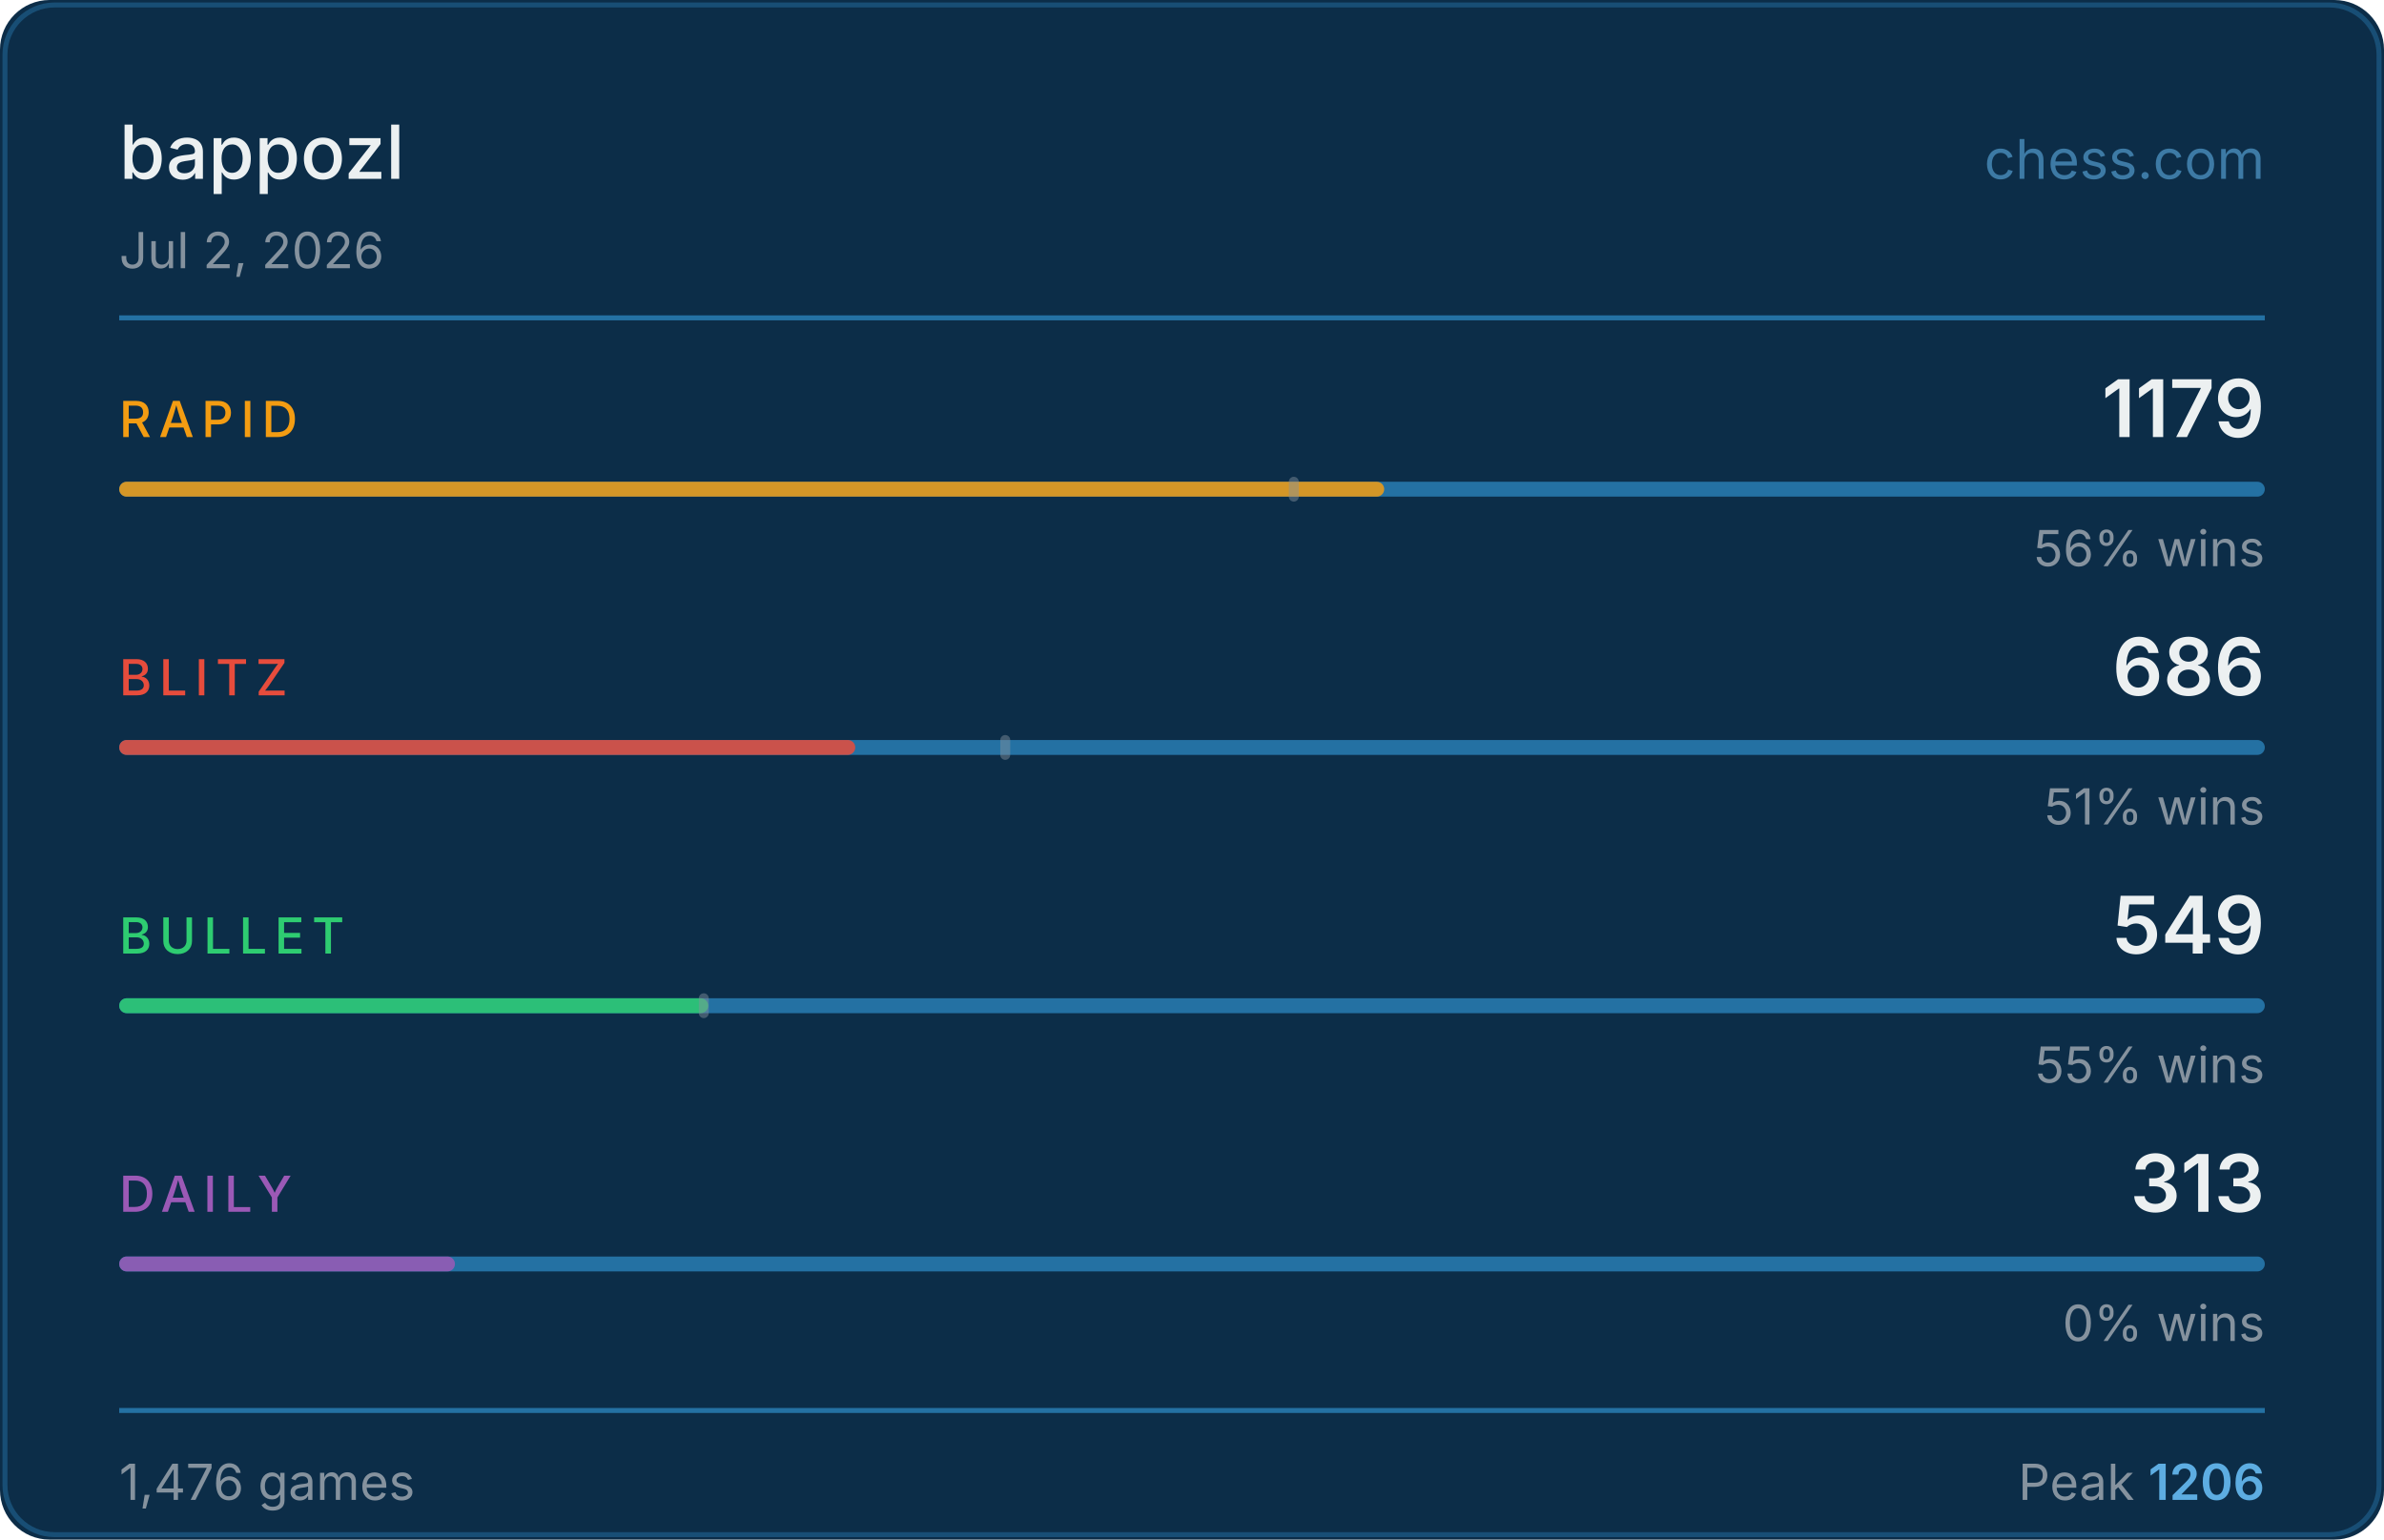
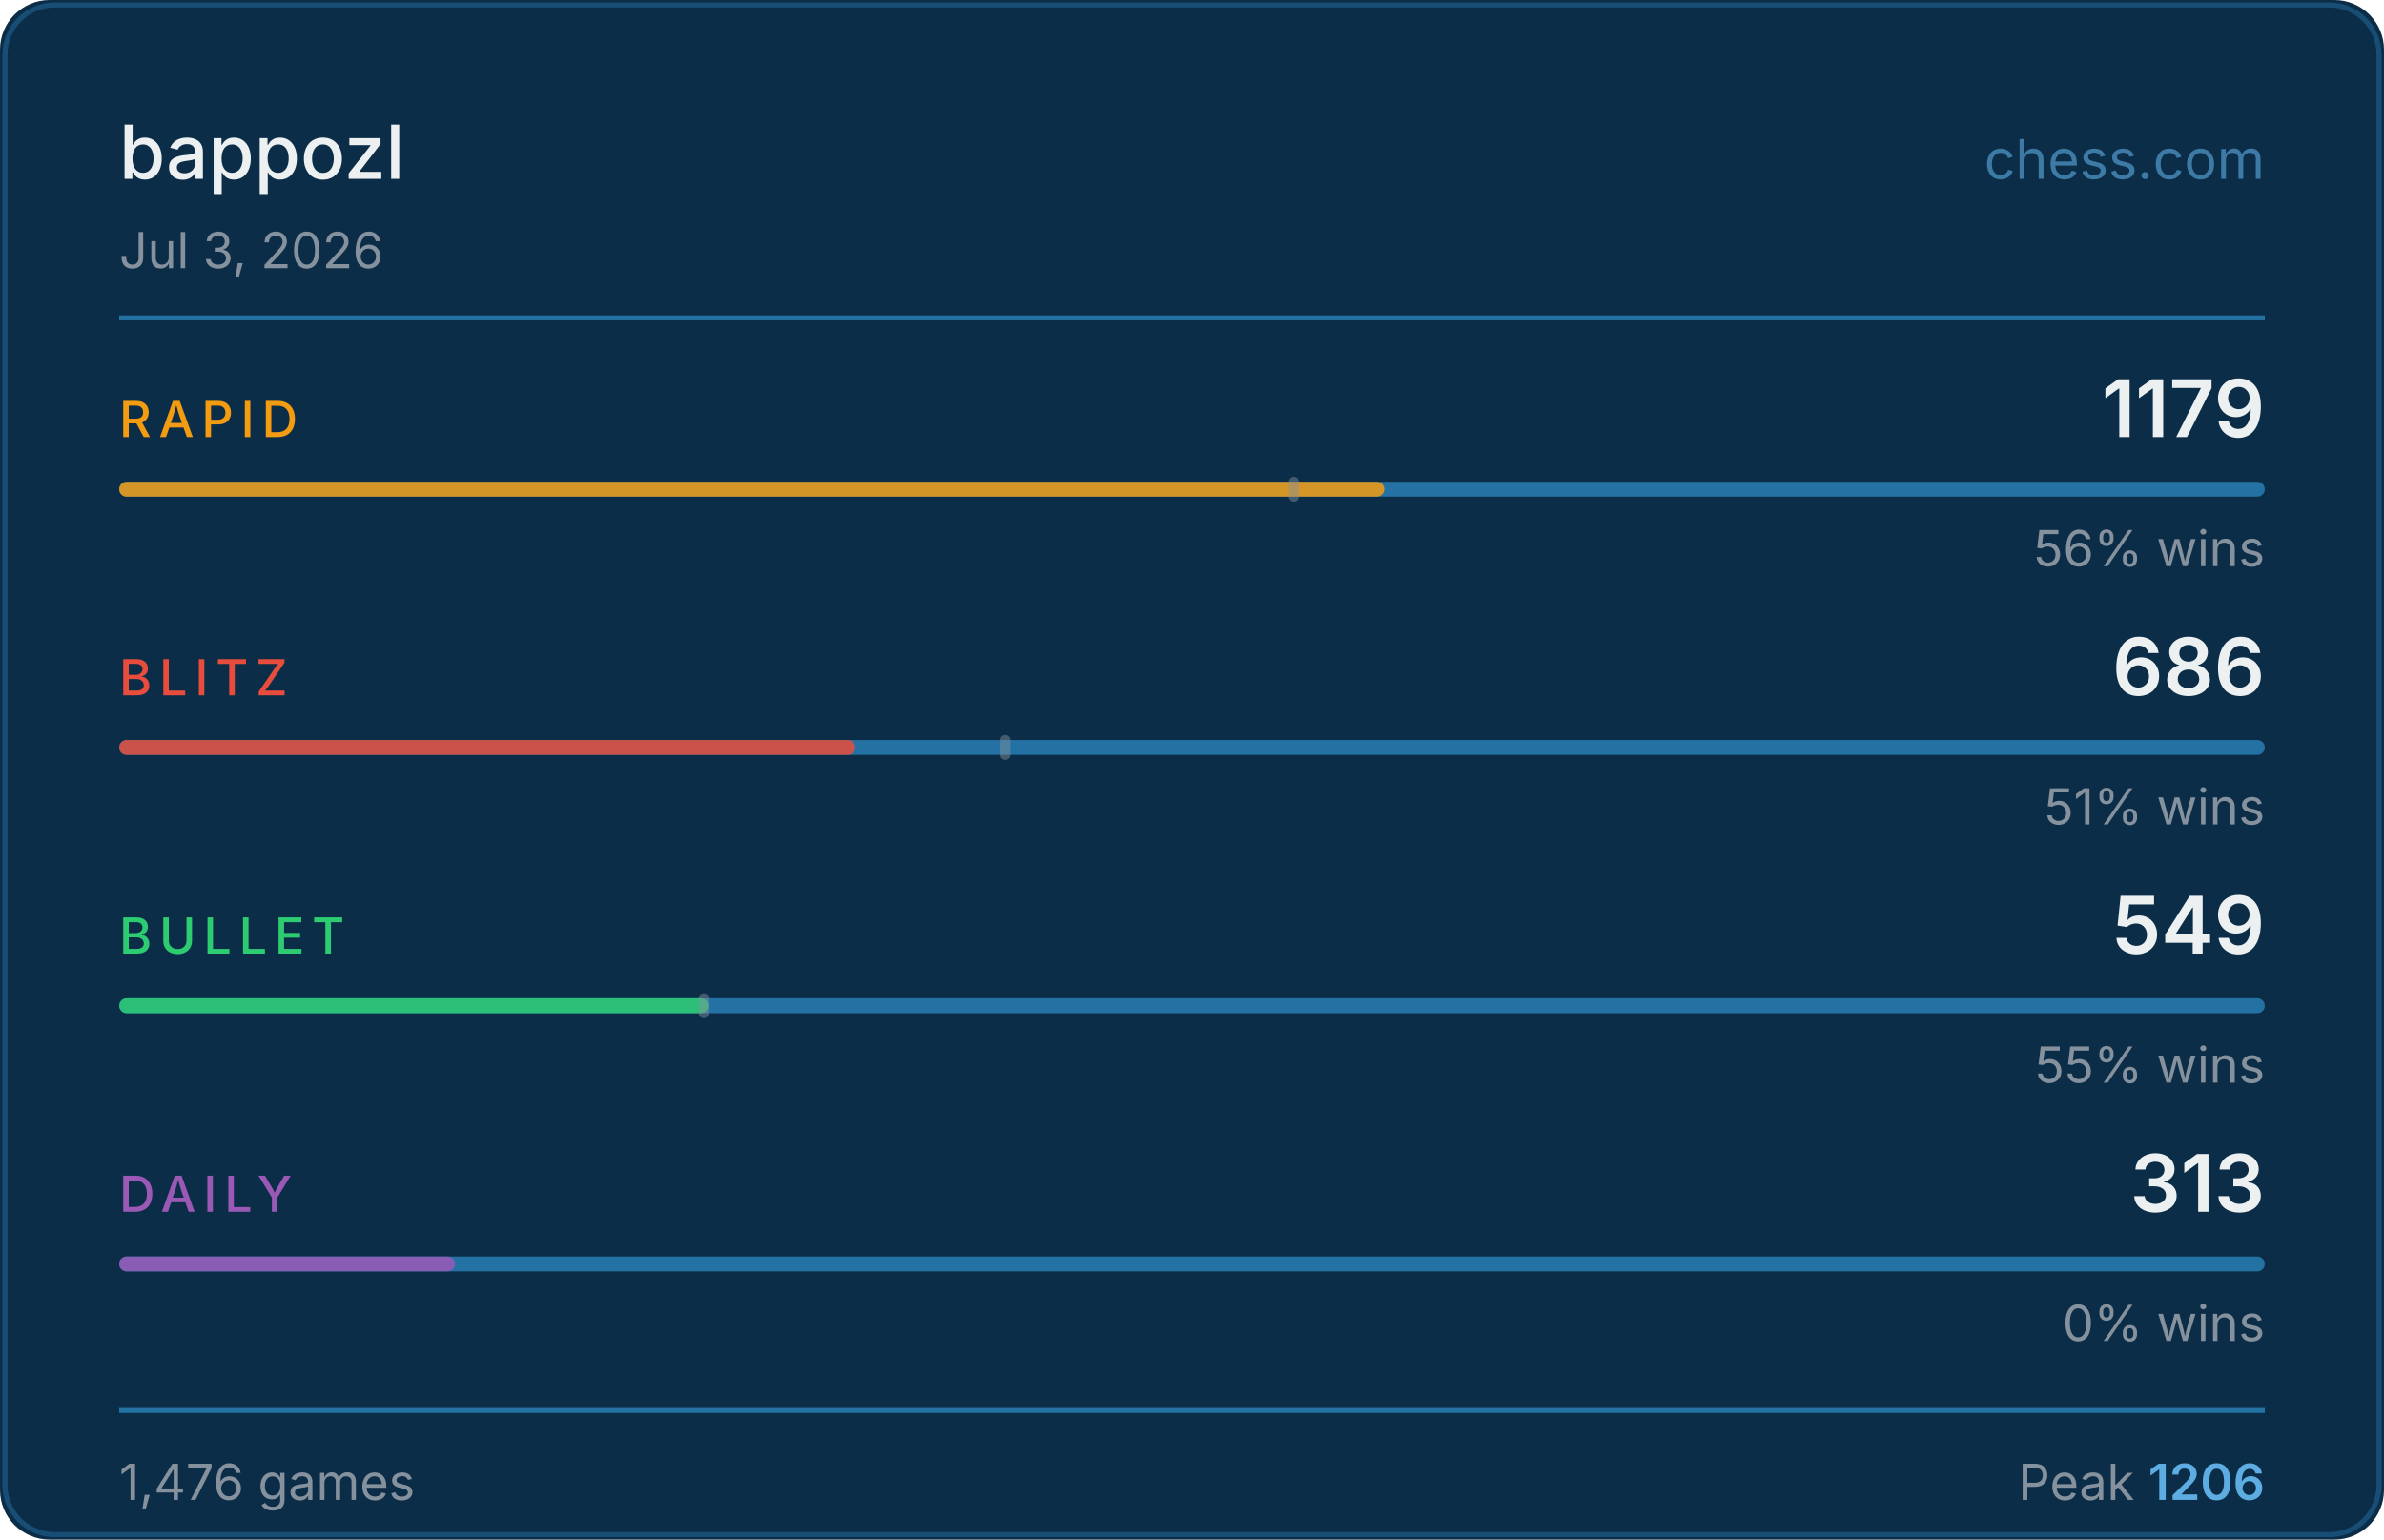
<svg xmlns="http://www.w3.org/2000/svg" width="480" height="310" viewBox="0 0 480 310">
  <rect width="480" height="310" fill="#0c2d48" rx="10" />
  <rect x="1" y="1" width="478" height="308" fill="none" stroke="#2471a3" rx="10" stroke-opacity="0.5" />
  <text x="24" y="36" fill="#ecf0f1" font-size="15" font-weight="500" font-family="-apple-system,BlinkMacSystemFont,'Segoe UI',sans-serif">bappozl</text>
  <text x="456" y="36" fill="#5dade2" font-size="11" font-family="-apple-system,BlinkMacSystemFont,'Segoe UI',sans-serif" text-anchor="end" opacity="0.6">chess.com</text>
-   <text x="24" y="54" fill="#85929e" font-size="10" font-family="-apple-system,BlinkMacSystemFont,'Segoe UI',sans-serif">Jul 2, 2026</text>
+   <text x="24" y="54" fill="#85929e" font-size="10" font-family="-apple-system,BlinkMacSystemFont,'Segoe UI',sans-serif">Jul 3, 2026</text>
  <line x1="24" y1="64" x2="456" y2="64" stroke="#2471a3" stroke-width="1" />
  <text x="24" y="88" fill="#f39c12" font-size="10" font-weight="500" font-family="-apple-system,BlinkMacSystemFont,'Segoe UI',sans-serif" letter-spacing="1.5">RAPID</text>
  <text x="456" y="88" fill="#ecf0f1" font-size="16" font-weight="600" font-family="-apple-system,BlinkMacSystemFont,'Segoe UI',sans-serif" text-anchor="end">1179</text>
  <rect x="24" y="97" width="432" height="3" rx="1.5" fill="#2471a3" />
  <rect x="24" y="97" width="254.7" height="3" rx="1.5" fill="#f39c12" opacity="0.85" />
  <rect x="259.5" y="96" width="2" height="5" rx="1" fill="#85929e" opacity="0.45" />
  <text x="456" y="114" fill="#85929e" font-size="10" font-family="-apple-system,BlinkMacSystemFont,'Segoe UI',sans-serif" text-anchor="end">56% wins</text>
  <text x="24" y="140" fill="#e74c3c" font-size="10" font-weight="500" font-family="-apple-system,BlinkMacSystemFont,'Segoe UI',sans-serif" letter-spacing="1.5">BLITZ</text>
  <text x="456" y="140" fill="#ecf0f1" font-size="16" font-weight="600" font-family="-apple-system,BlinkMacSystemFont,'Segoe UI',sans-serif" text-anchor="end">686</text>
  <rect x="24" y="149" width="432" height="3" rx="1.5" fill="#2471a3" />
  <rect x="24" y="149" width="148.2" height="3" rx="1.5" fill="#e74c3c" opacity="0.85" />
  <rect x="201.4" y="148" width="2" height="5" rx="1" fill="#85929e" opacity="0.45" />
  <text x="456" y="166" fill="#85929e" font-size="10" font-family="-apple-system,BlinkMacSystemFont,'Segoe UI',sans-serif" text-anchor="end">51% wins</text>
  <text x="24" y="192" fill="#2ecc71" font-size="10" font-weight="500" font-family="-apple-system,BlinkMacSystemFont,'Segoe UI',sans-serif" letter-spacing="1.5">BULLET</text>
  <text x="456" y="192" fill="#ecf0f1" font-size="16" font-weight="600" font-family="-apple-system,BlinkMacSystemFont,'Segoe UI',sans-serif" text-anchor="end">549</text>
  <rect x="24" y="201" width="432" height="3" rx="1.5" fill="#2471a3" />
  <rect x="24" y="201" width="118.6" height="3" rx="1.5" fill="#2ecc71" opacity="0.85" />
  <rect x="140.7" y="200" width="2" height="5" rx="1" fill="#85929e" opacity="0.45" />
  <text x="456" y="218" fill="#85929e" font-size="10" font-family="-apple-system,BlinkMacSystemFont,'Segoe UI',sans-serif" text-anchor="end">55% wins</text>
  <text x="24" y="244" fill="#9b59b6" font-size="10" font-weight="500" font-family="-apple-system,BlinkMacSystemFont,'Segoe UI',sans-serif" letter-spacing="1.5">DAILY</text>
  <text x="456" y="244" fill="#ecf0f1" font-size="16" font-weight="600" font-family="-apple-system,BlinkMacSystemFont,'Segoe UI',sans-serif" text-anchor="end">313</text>
  <rect x="24" y="253" width="432" height="3" rx="1.5" fill="#2471a3" />
  <rect x="24" y="253" width="67.6" height="3" rx="1.5" fill="#9b59b6" opacity="0.85" />
  <text x="456" y="270" fill="#85929e" font-size="10" font-family="-apple-system,BlinkMacSystemFont,'Segoe UI',sans-serif" text-anchor="end">0% wins</text>
  <line x1="24" y1="284" x2="456" y2="284" stroke="#2471a3" stroke-width="1" />
  <text x="24" y="302" fill="#85929e" font-size="10" font-family="-apple-system,BlinkMacSystemFont,'Segoe UI',sans-serif">1,476 games</text>
  <text x="456" y="302" fill="#85929e" font-size="10" font-family="-apple-system,BlinkMacSystemFont,'Segoe UI',sans-serif" text-anchor="end">Peak <tspan fill="#5dade2" font-weight="600">1206</tspan>
  </text>
</svg>
